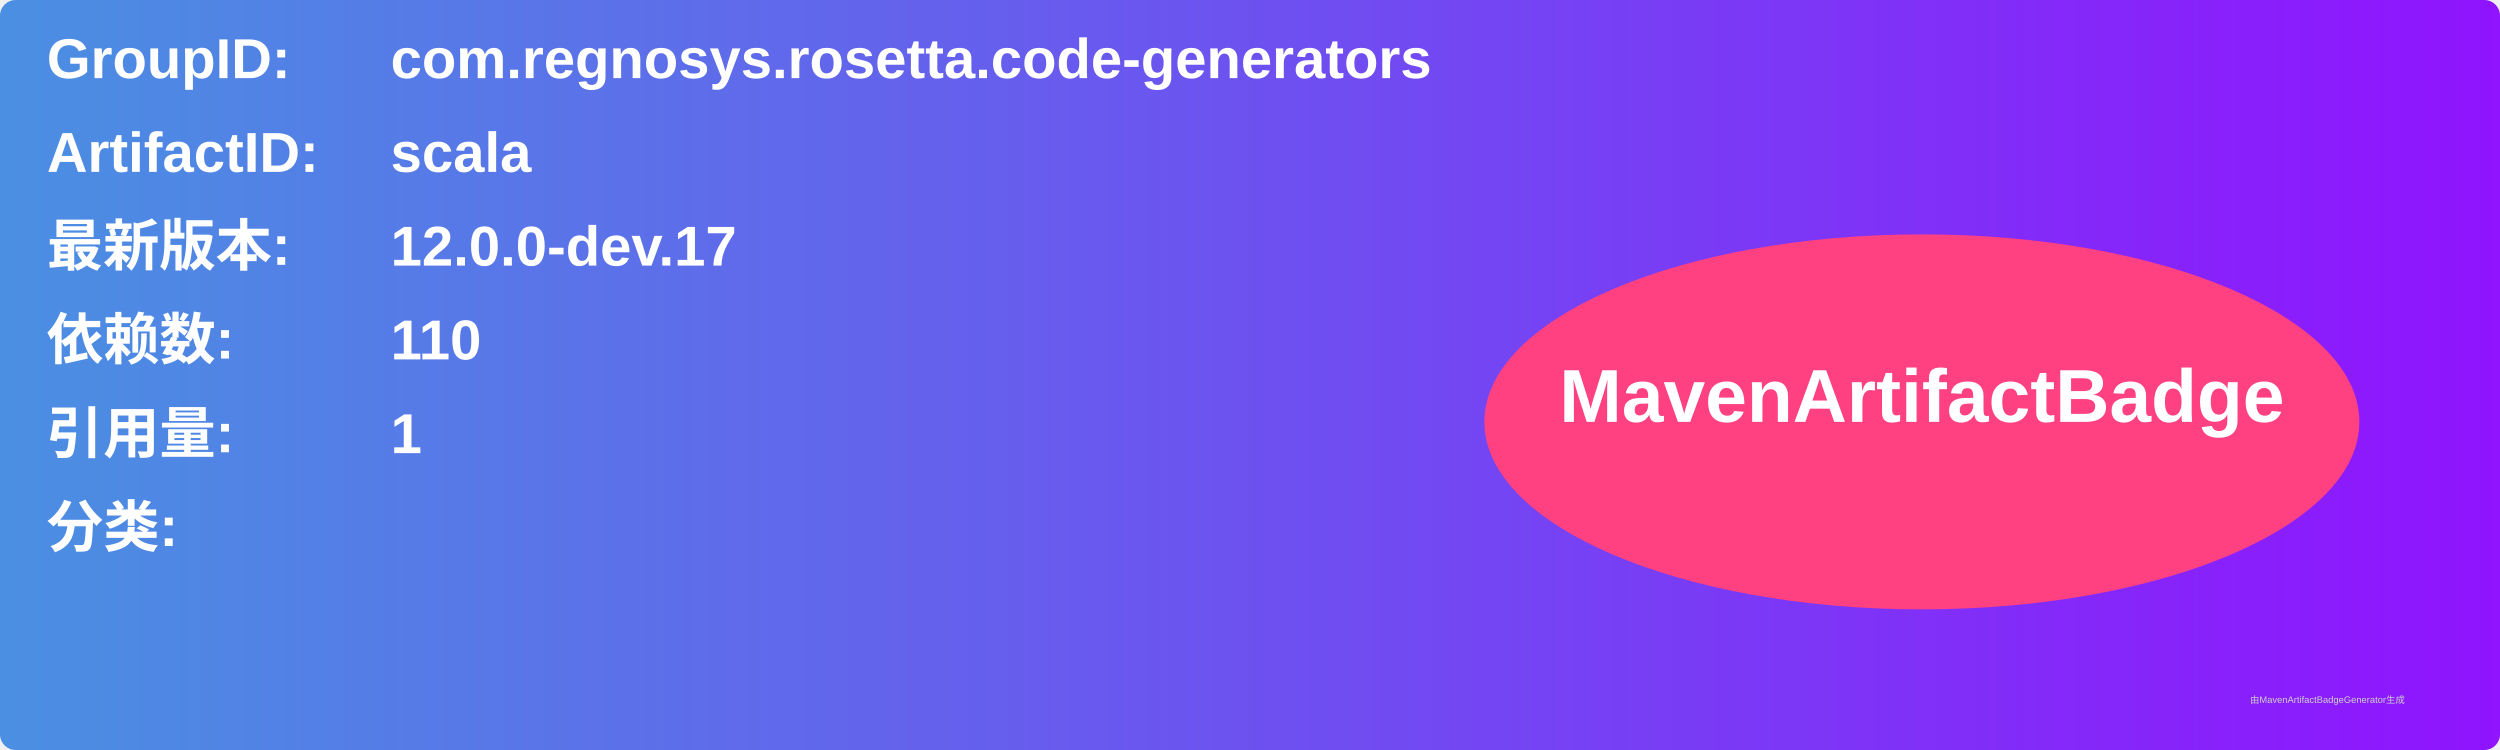
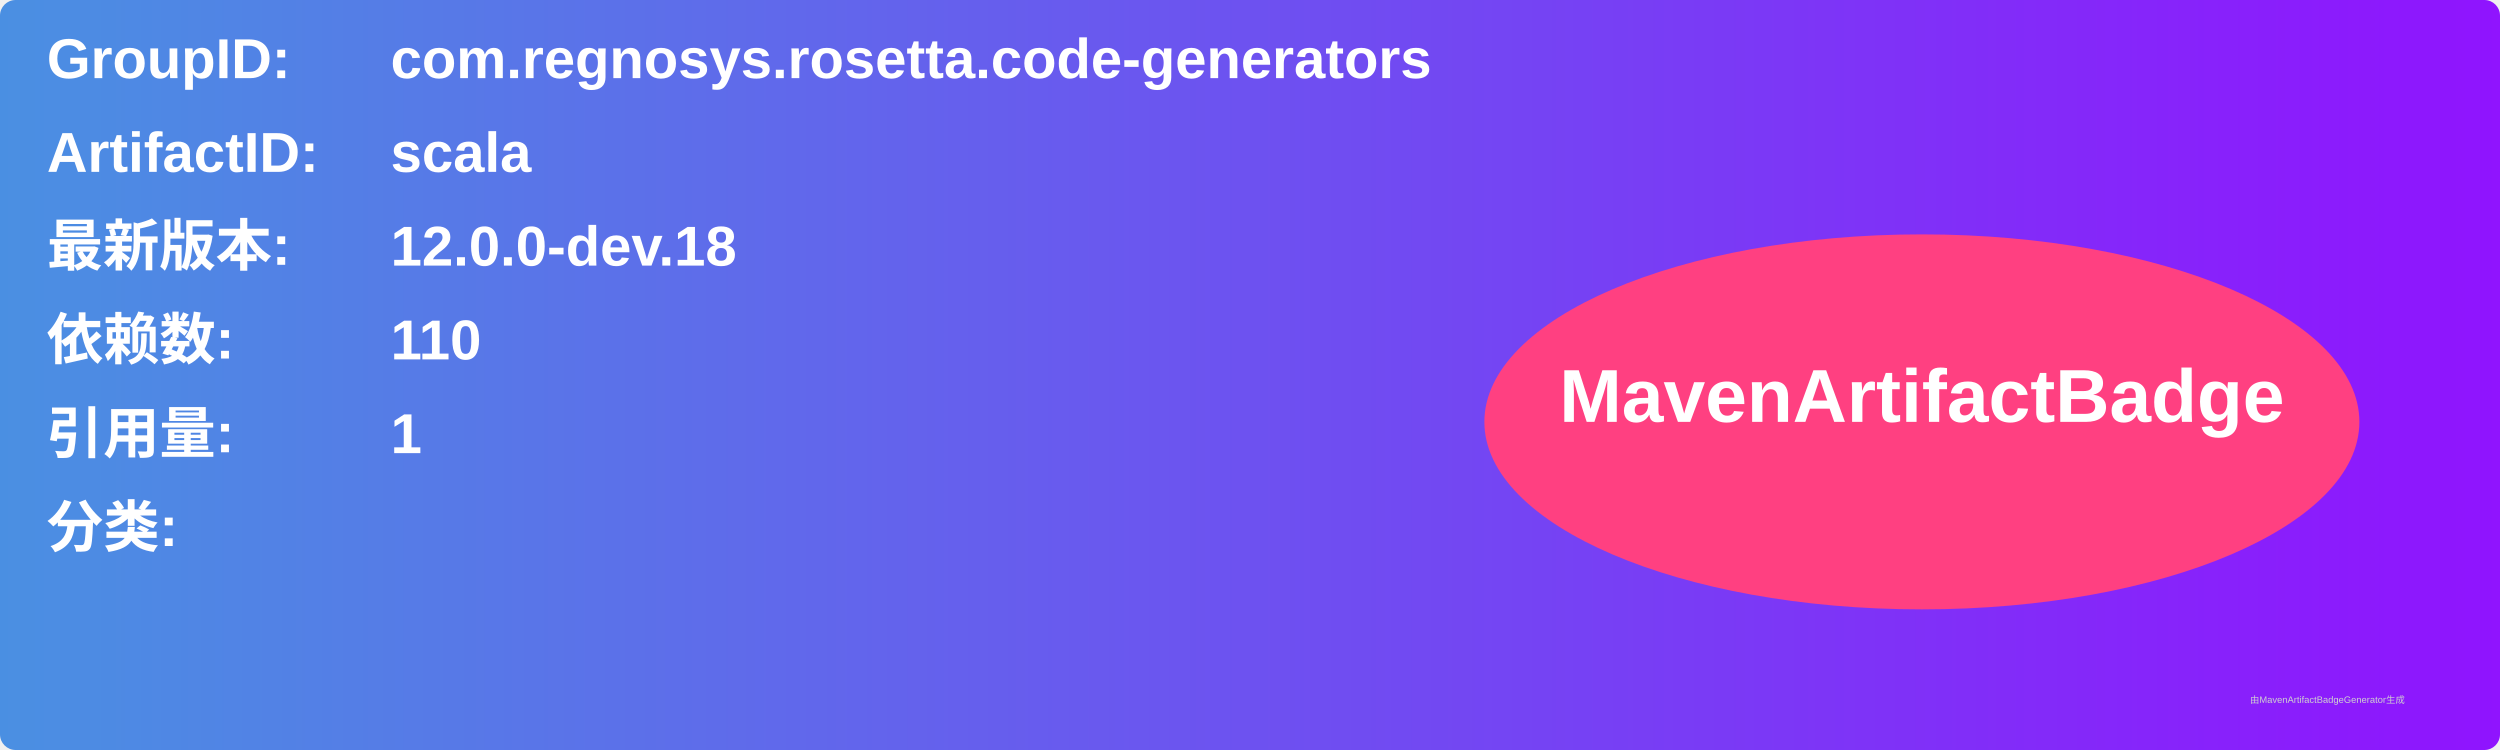
<svg xmlns="http://www.w3.org/2000/svg" width="800" height="240" viewBox="0 0 800 240">
  <linearGradient id="grad" x1="0%" y1="0%" x2="100%" y2="0%">
    <stop offset="0%" stop-color="#4a90e2" />
    <stop offset="100%" stop-color="#9013fe" />
  </linearGradient>
  <rect width="100%" height="100%" rx="5" ry="5" fill="url(#grad)" />
  <g transform="translate(15, 15)">
    <text x="0" y="10" font-family="Arial" font-size="18" fill="white" font-weight="bold" width="260">GroupID:</text>
    <text x="110" y="10" font-family="Arial" font-size="18" fill="white" font-weight="bold" width="460">com.regnosys.rosetta.code-generators</text>
    <text x="0" y="40" font-family="Arial" font-size="18" fill="white" font-weight="bold" width="260">ArtifactID:</text>
    <text x="110" y="40" font-family="Arial" font-size="18" fill="white" font-weight="bold" width="460">scala</text>
    <text x="0" y="70" font-family="Arial" font-size="18" fill="white" font-weight="bold">最新版本:</text>
    <text x="110" y="70" font-family="Arial" font-size="18" fill="white" font-weight="bold">
-       <tspan font-weight="bold">12.0.0-dev.17</tspan>
+       <tspan font-weight="bold">12.0.0-dev.18</tspan>
    </text>
    <text x="0" y="100" font-family="Arial" font-size="18" fill="white" font-weight="bold">依赖数: </text>
    <text x="110" y="100" font-family="Arial" font-size="18" fill="white">
      <tspan font-weight="bold">110</tspan>
    </text>
    <text x="0" y="130" font-family="Arial" font-size="18" fill="white" font-weight="bold">引用量: </text>
    <text x="110" y="130" font-family="Arial" font-size="18" fill="white">
      <tspan font-weight="bold">1</tspan>
    </text>
    <text x="0" y="160" font-family="Arial" font-size="18" fill="white" font-weight="bold">分类:</text>
    <text x="10" y="190" font-family="Arial" font-size="10" fill="white">
      <tspan font-weight="bold" />
    </text>
    <ellipse cx="600" cy="120" rx="140" ry="60" fill="#ff4081" />
    <text x="600" y="120" text-anchor="middle" font-family="Arial" font-size="24" fill="white" font-weight="bold">MavenArtifactBadge</text>
  </g>
  <text x="720" y="225" font-family="Arial" font-size="3" fill="#d0d0d0">由MavenArtifactBadgeGenerator生成</text>
</svg>
